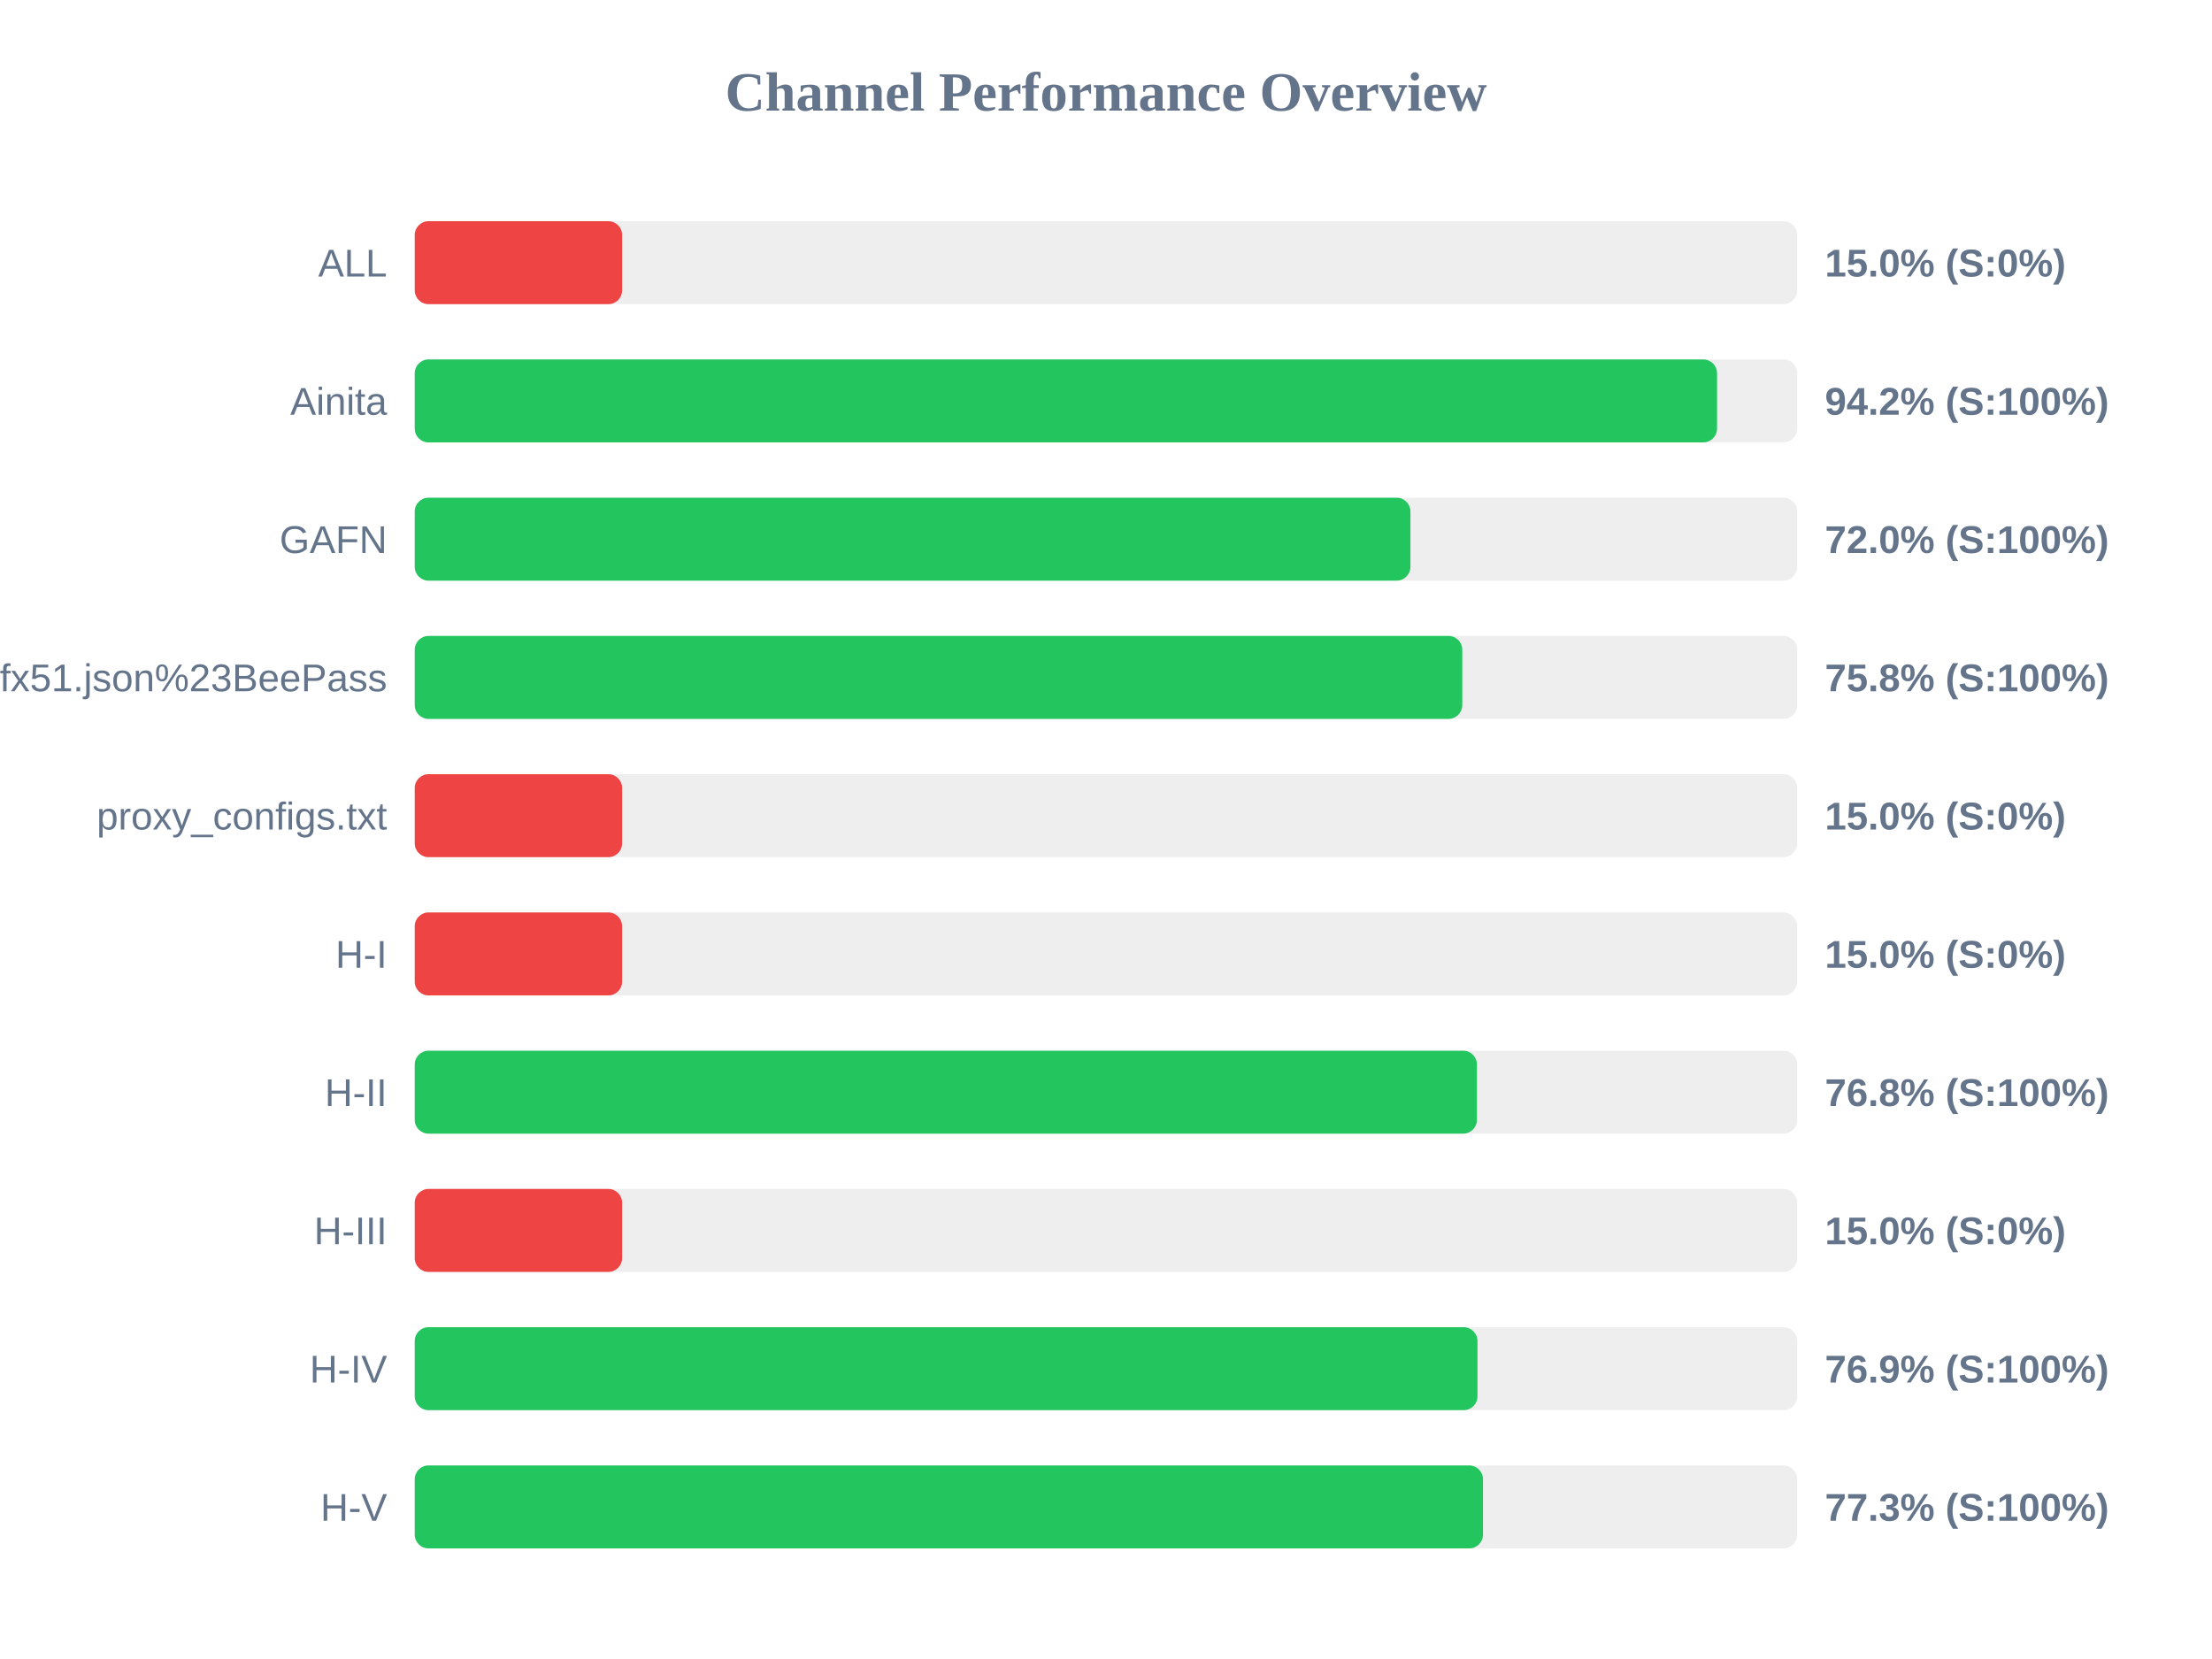
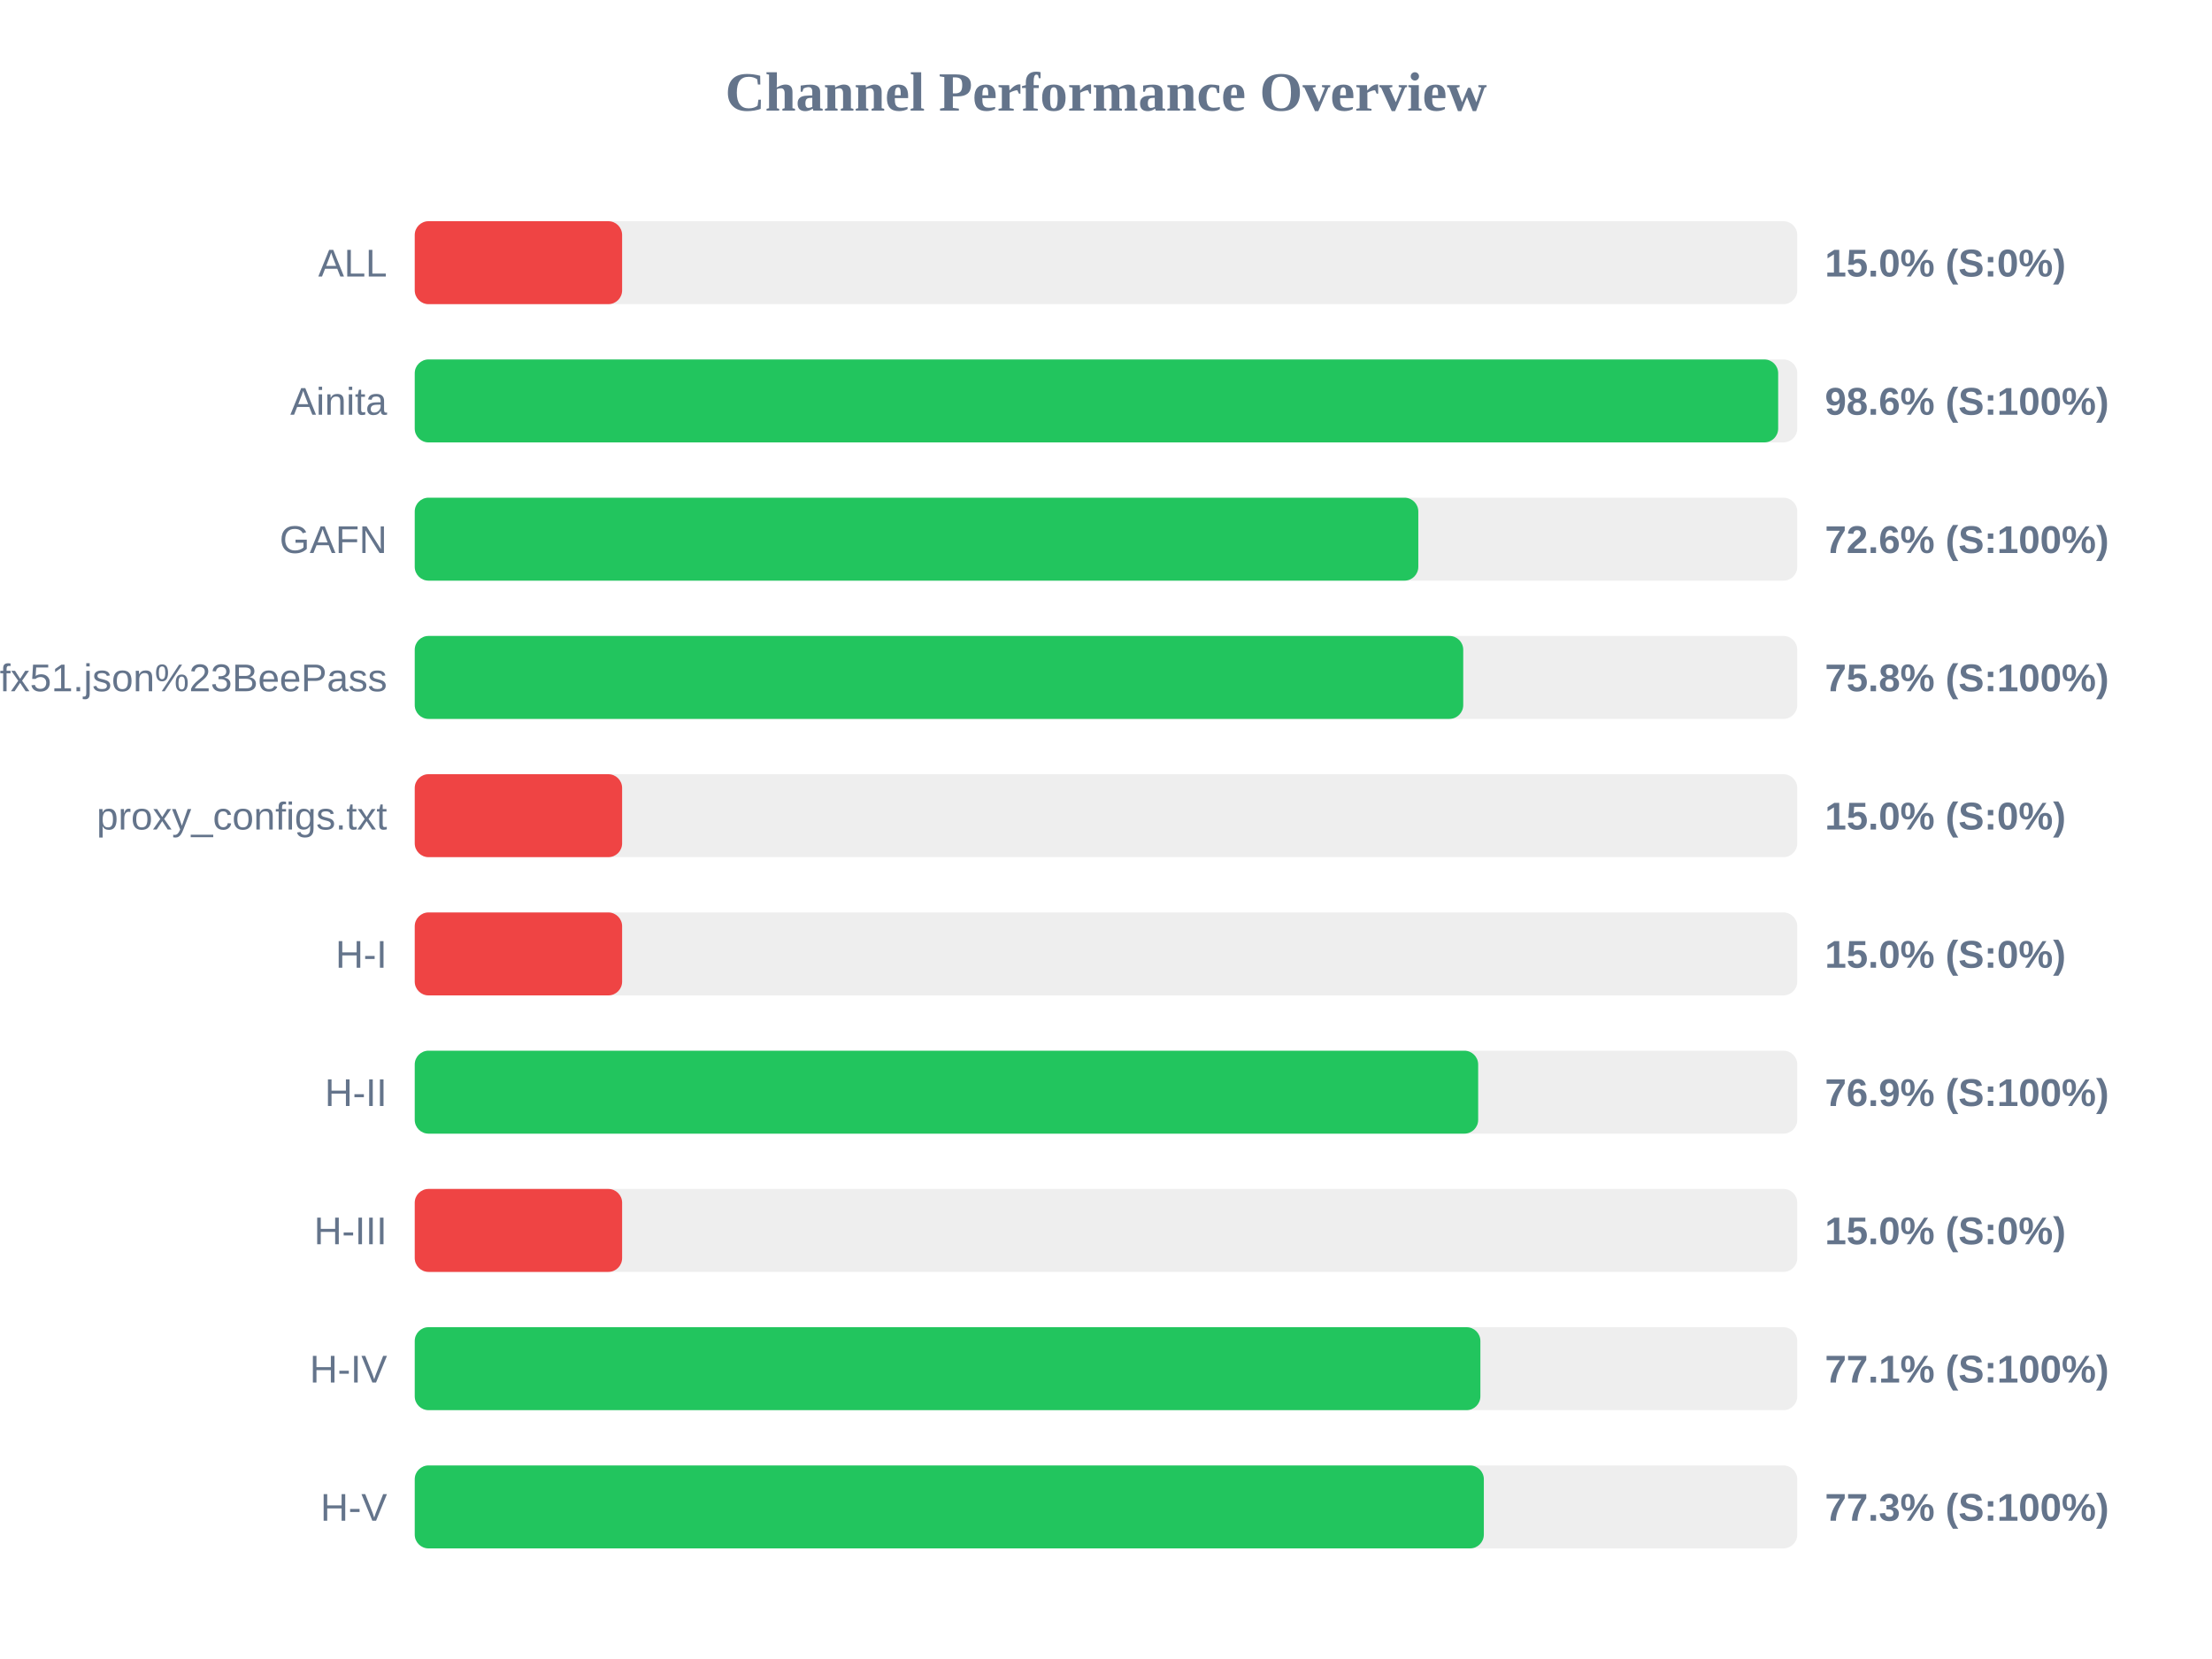
<svg xmlns="http://www.w3.org/2000/svg" width="800" height="600" version="1.1">
  <style>
        .row { font: 14px Arial; fill: #64748b; }
        .score { font: bold 14px Arial; fill: #64748b; }
    </style>
  <text x="400" y="40" text-anchor="middle" font-size="20px" font-weight="bold" fill="#64748b">Channel Performance Overview</text>
  <rect x="150" y="80" width="500" height="30" fill="#eee" rx="5" />
  <rect x="150" y="80" width="75.0" height="30" fill="#ef4444" rx="5" />
  <text x="140" y="100" text-anchor="end" class="row">ALL</text>
  <text x="660" y="100" text-anchor="start" class="score">15.0% (S:0%)</text>
  <rect x="150" y="130" width="500" height="30" fill="#eee" rx="5" />
-   <rect x="150" y="130" width="471.0" height="30" fill="#22c55e" rx="5" />
+   <rect x="150" y="130" width="493.1" height="30" fill="#22c55e" rx="5" />
  <text x="140" y="150" text-anchor="end" class="row">Ainita</text>
-   <text x="660" y="150" text-anchor="start" class="score">94.2% (S:100%)</text>
+   <text x="660" y="150" text-anchor="start" class="score">98.6% (S:100%)</text>
  <rect x="150" y="180" width="500" height="30" fill="#eee" rx="5" />
-   <rect x="150" y="180" width="360.1" height="30" fill="#22c55e" rx="5" />
+   <rect x="150" y="180" width="362.95" height="30" fill="#22c55e" rx="5" />
  <text x="140" y="200" text-anchor="end" class="row">GAFN</text>
-   <text x="660" y="200" text-anchor="start" class="score">72.0% (S:100%)</text>
+   <text x="660" y="200" text-anchor="start" class="score">72.6% (S:100%)</text>
  <rect x="150" y="230" width="500" height="30" fill="#eee" rx="5" />
-   <rect x="150" y="230" width="378.85" height="30" fill="#22c55e" rx="5" />
+   <rect x="150" y="230" width="379.2" height="30" fill="#22c55e" rx="5" />
  <text x="140" y="250" text-anchor="end" class="row">sub?s=ssconf%3A%2F%2Fs3.amazonaws.com%2Fbeedynconprd%2Fzf38bv6oxi1nv3wfkpmxyfl8yj5fargza3foantoalu16vznl0ckxx7bgf1ufx51.json%23BeePass</text>
  <text x="660" y="250" text-anchor="start" class="score">75.8% (S:100%)</text>
  <rect x="150" y="280" width="500" height="30" fill="#eee" rx="5" />
  <rect x="150" y="280" width="75.0" height="30" fill="#ef4444" rx="5" />
  <text x="140" y="300" text-anchor="end" class="row">proxy_configs.txt</text>
  <text x="660" y="300" text-anchor="start" class="score">15.0% (S:0%)</text>
  <rect x="150" y="330" width="500" height="30" fill="#eee" rx="5" />
  <rect x="150" y="330" width="75.0" height="30" fill="#ef4444" rx="5" />
  <text x="140" y="350" text-anchor="end" class="row">H-I</text>
  <text x="660" y="350" text-anchor="start" class="score">15.0% (S:0%)</text>
  <rect x="150" y="380" width="500" height="30" fill="#eee" rx="5" />
-   <rect x="150" y="380" width="384.15" height="30" fill="#22c55e" rx="5" />
+   <rect x="150" y="380" width="384.6" height="30" fill="#22c55e" rx="5" />
  <text x="140" y="400" text-anchor="end" class="row">H-II</text>
-   <text x="660" y="400" text-anchor="start" class="score">76.8% (S:100%)</text>
+   <text x="660" y="400" text-anchor="start" class="score">76.9% (S:100%)</text>
  <rect x="150" y="430" width="500" height="30" fill="#eee" rx="5" />
  <rect x="150" y="430" width="75.0" height="30" fill="#ef4444" rx="5" />
  <text x="140" y="450" text-anchor="end" class="row">H-III</text>
  <text x="660" y="450" text-anchor="start" class="score">15.0% (S:0%)</text>
  <rect x="150" y="480" width="500" height="30" fill="#eee" rx="5" />
-   <rect x="150" y="480" width="384.35" height="30" fill="#22c55e" rx="5" />
+   <rect x="150" y="480" width="385.4" height="30" fill="#22c55e" rx="5" />
  <text x="140" y="500" text-anchor="end" class="row">H-IV</text>
-   <text x="660" y="500" text-anchor="start" class="score">76.9% (S:100%)</text>
+   <text x="660" y="500" text-anchor="start" class="score">77.1% (S:100%)</text>
  <rect x="150" y="530" width="500" height="30" fill="#eee" rx="5" />
-   <rect x="150" y="530" width="386.35" height="30" fill="#22c55e" rx="5" />
+   <rect x="150" y="530" width="386.65" height="30" fill="#22c55e" rx="5" />
  <text x="140" y="550" text-anchor="end" class="row">H-V</text>
  <text x="660" y="550" text-anchor="start" class="score">77.3% (S:100%)</text>
</svg>
